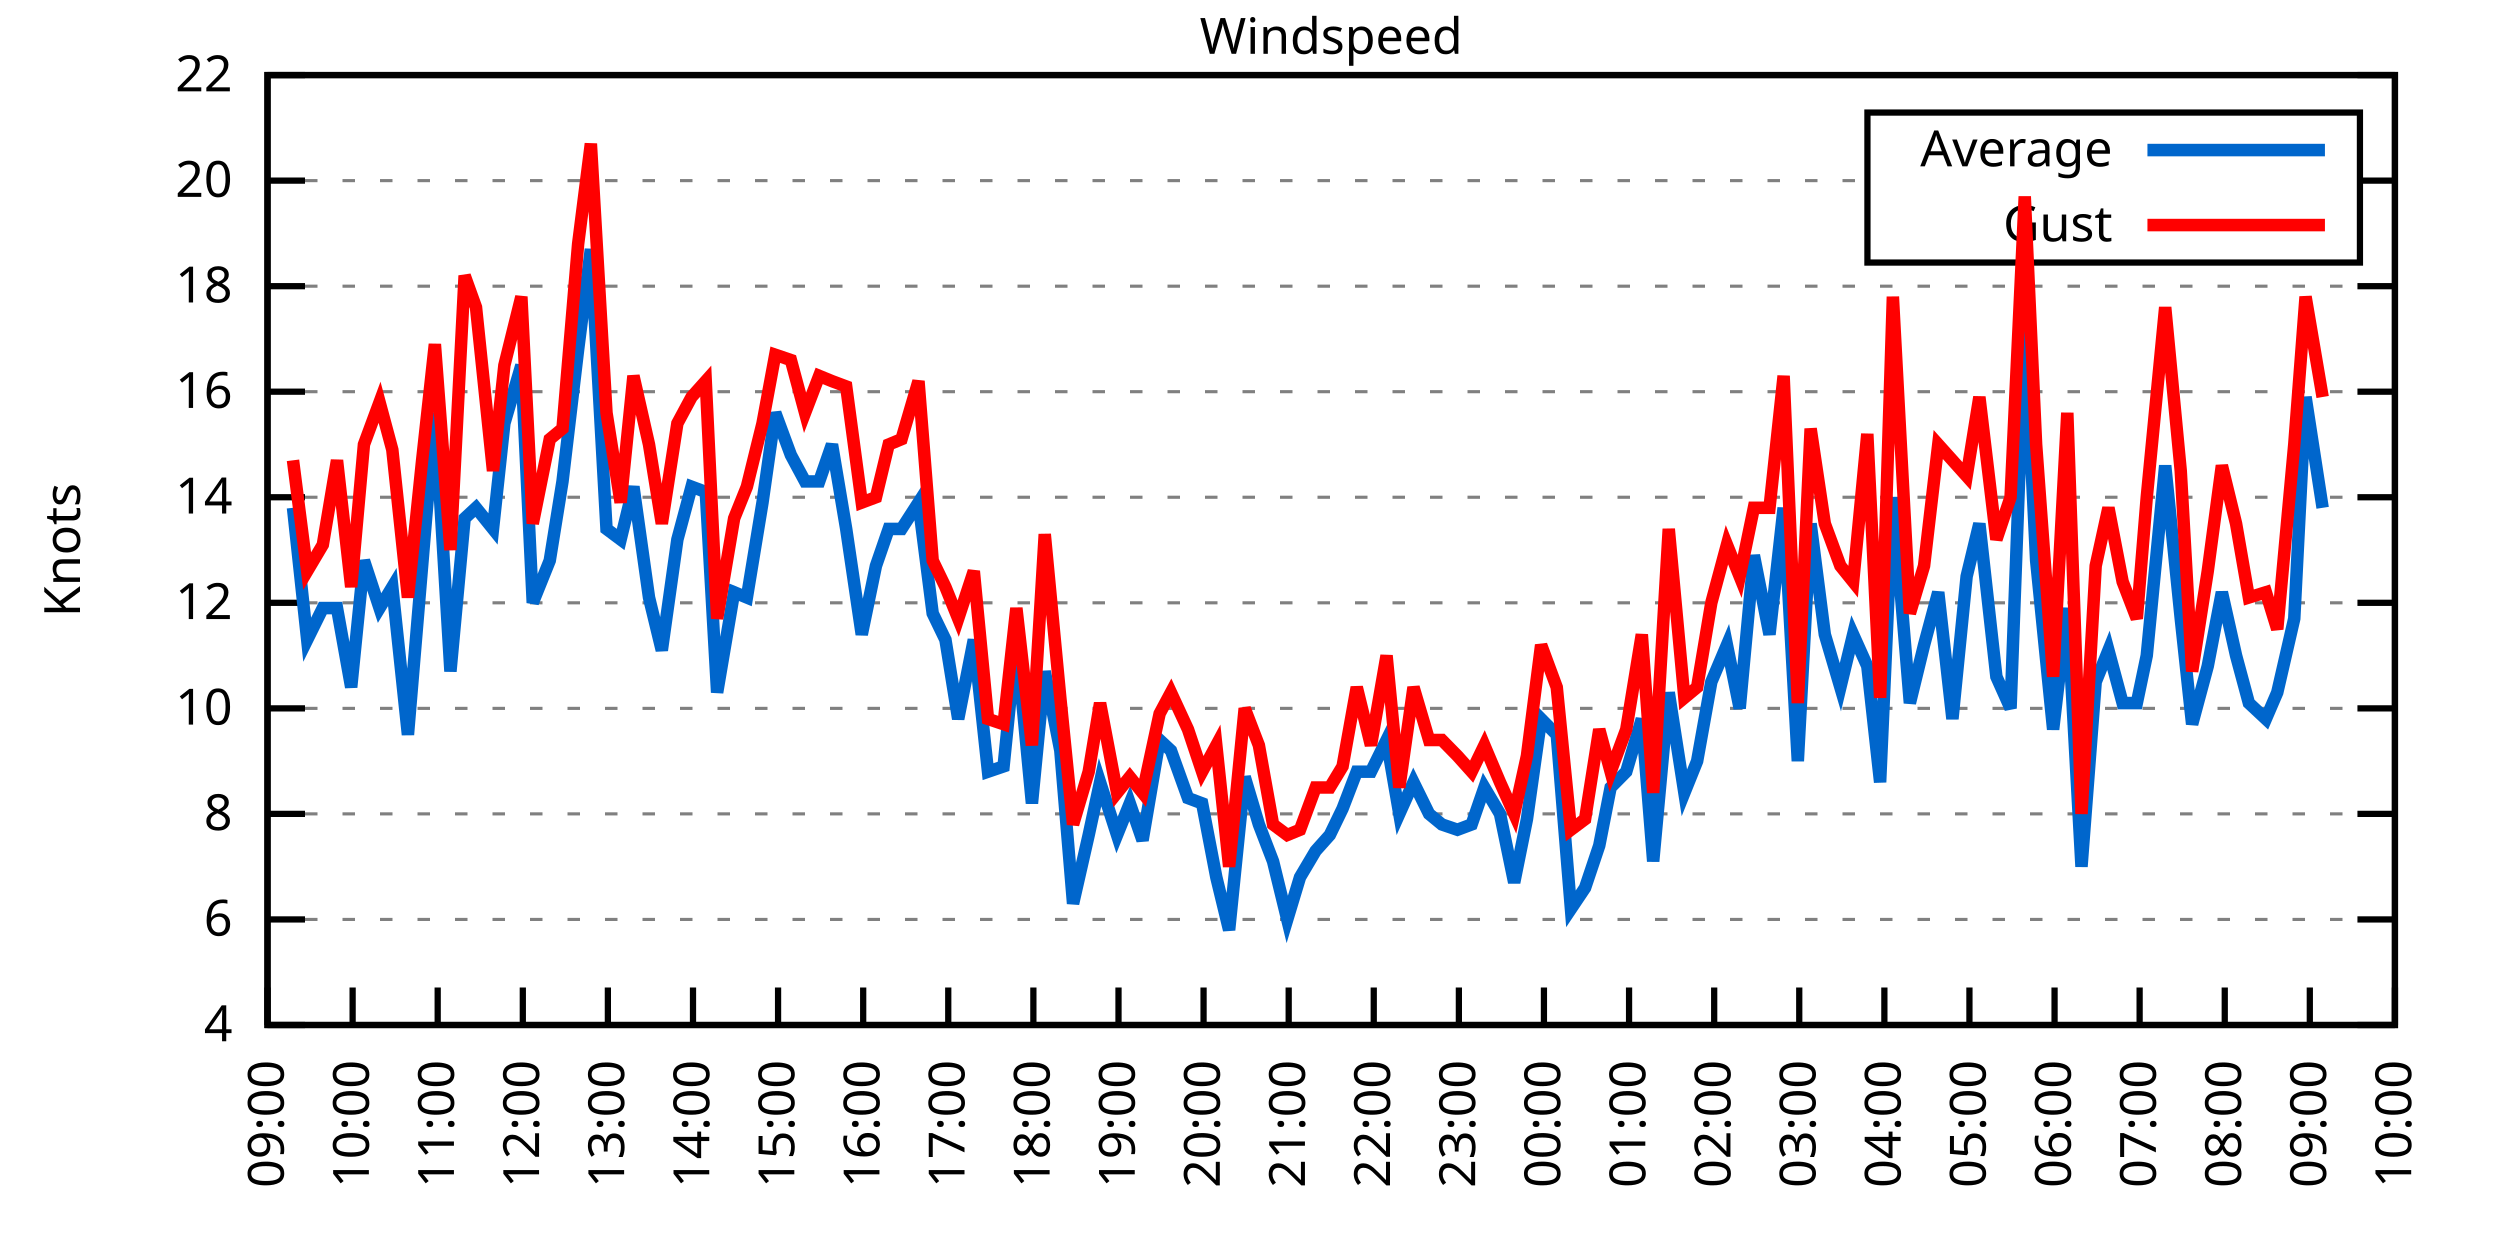
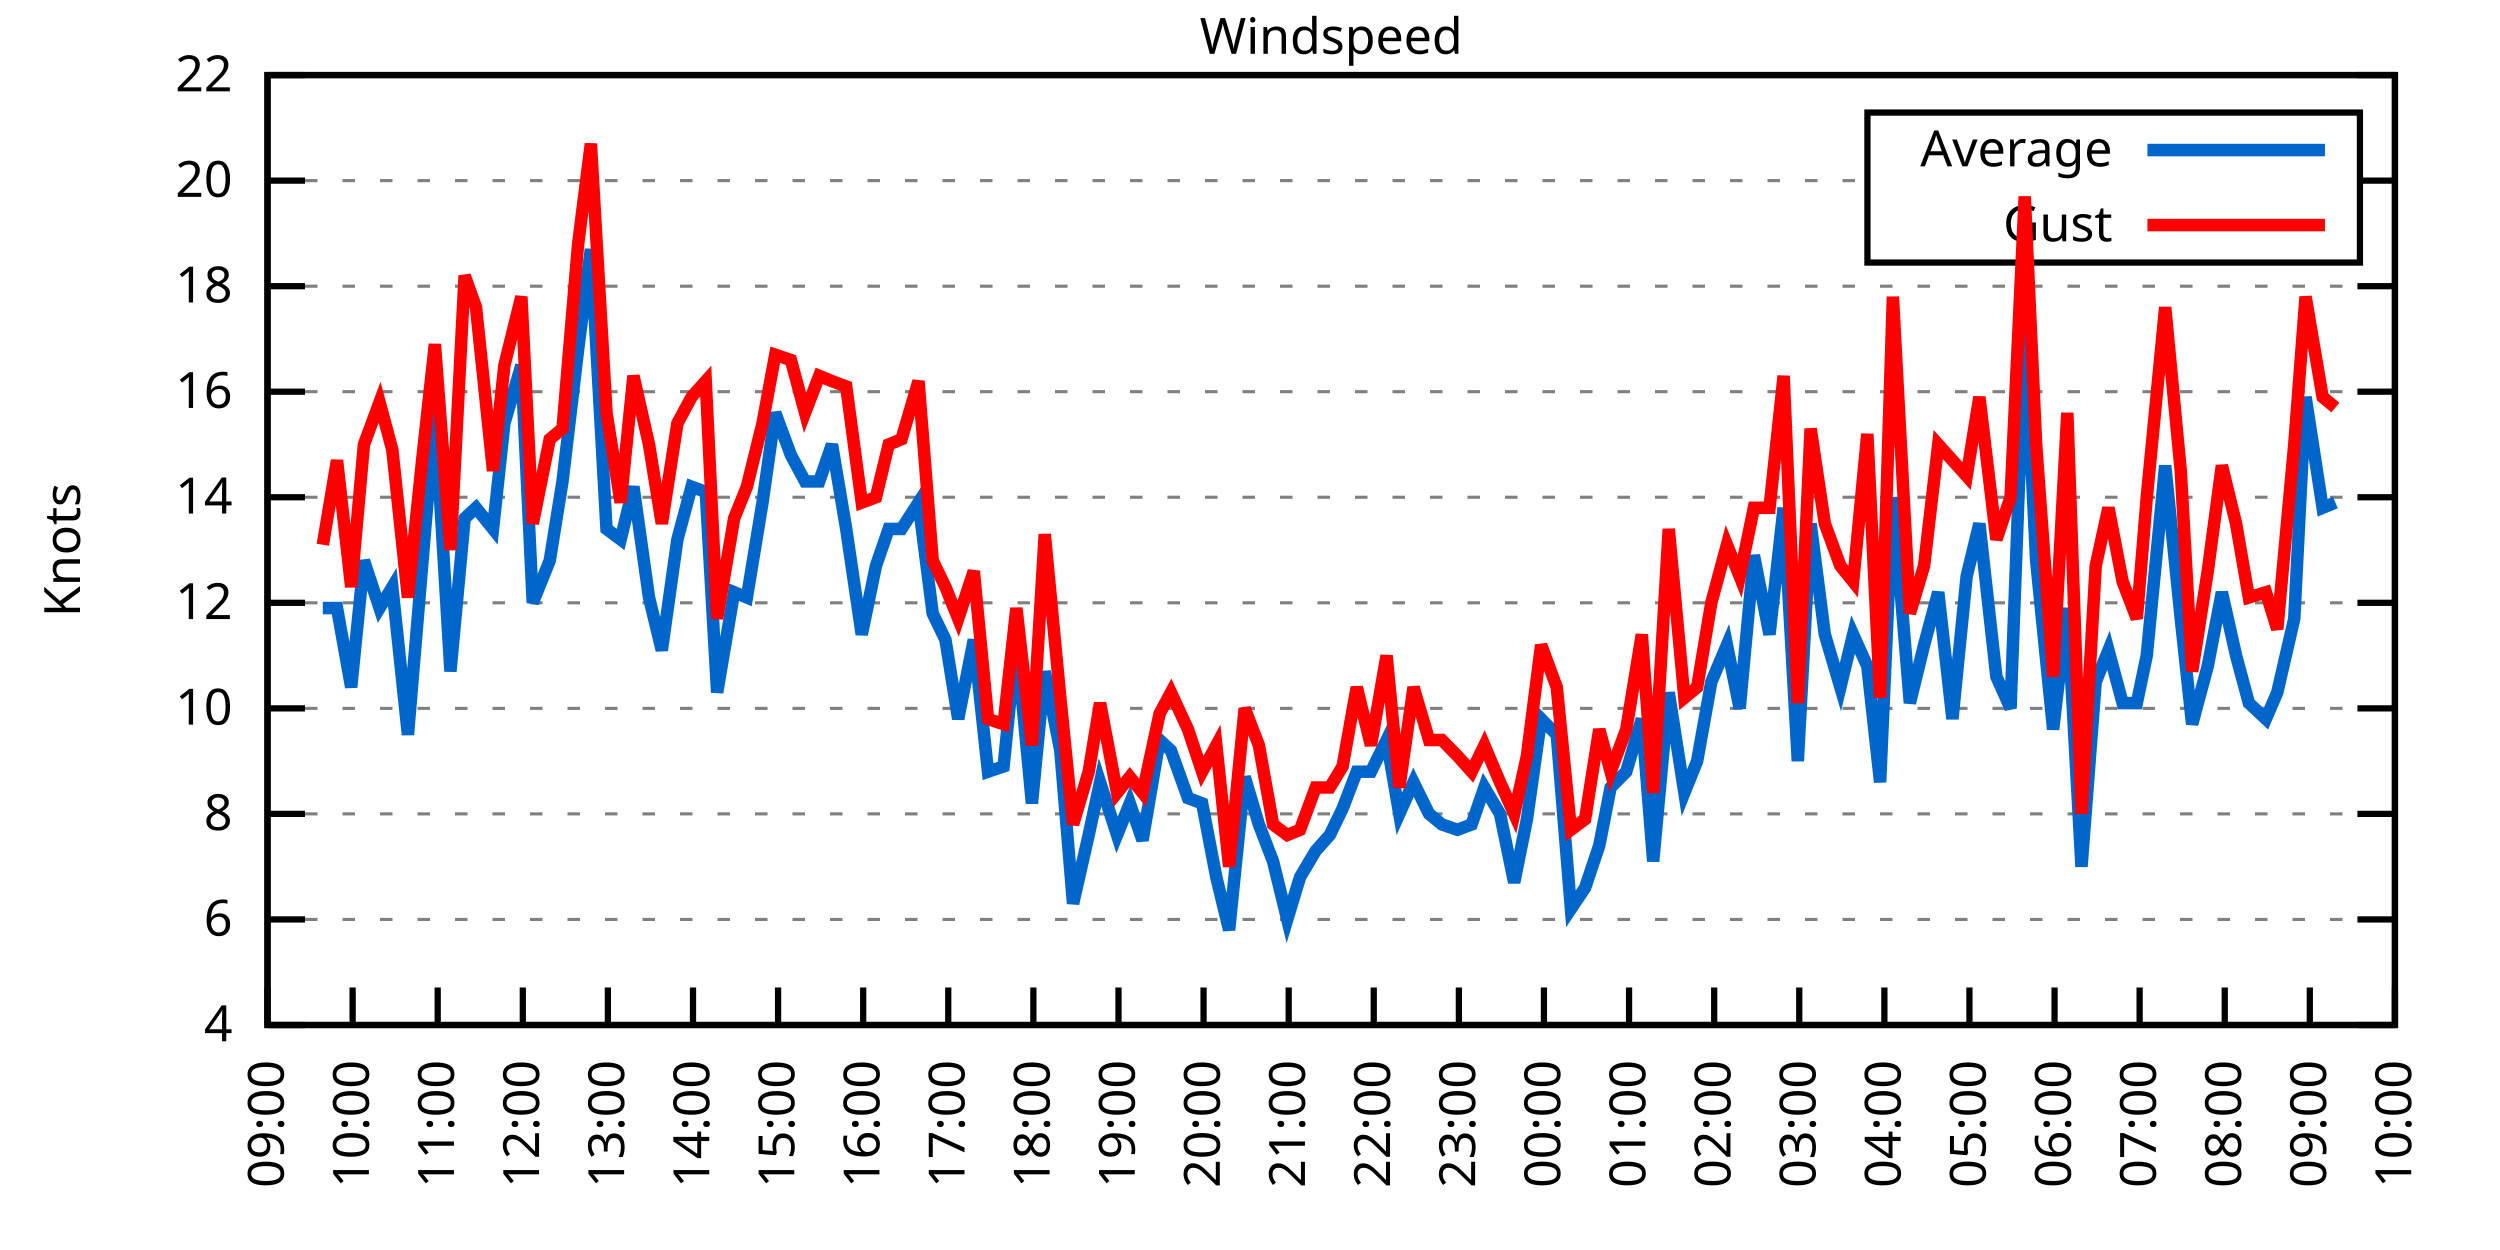
<svg xmlns="http://www.w3.org/2000/svg" xmlns:xlink="http://www.w3.org/1999/xlink" width="400" height="200" viewBox="0 0 400 200">
  <g id="gnuplot_canvas">
    <rect x="0" y="0" width="400" height="200" fill="none" />
    <defs>
      <circle id="gpDot" r="0.5" stroke-width="0.5" stroke="currentColor" />
      <path id="gpPt0" stroke-width="0.333" stroke="currentColor" d="M-1,0 h2 M0,-1 v2" />
      <path id="gpPt1" stroke-width="0.333" stroke="currentColor" d="M-1,-1 L1,1 M1,-1 L-1,1" />
      <path id="gpPt2" stroke-width="0.333" stroke="currentColor" d="M-1,0 L1,0 M0,-1 L0,1 M-1,-1 L1,1 M-1,1 L1,-1" />
      <rect id="gpPt3" stroke-width="0.333" stroke="currentColor" x="-1" y="-1" width="2" height="2" />
      <rect id="gpPt4" stroke-width="0.333" stroke="currentColor" fill="currentColor" x="-1" y="-1" width="2" height="2" />
      <circle id="gpPt5" stroke-width="0.333" stroke="currentColor" cx="0" cy="0" r="1" />
      <use xlink:href="#gpPt5" id="gpPt6" fill="currentColor" stroke="none" />
      <path id="gpPt7" stroke-width="0.333" stroke="currentColor" d="M0,-1.33 L-1.33,0.67 L1.33,0.67 z" />
      <use xlink:href="#gpPt7" id="gpPt8" fill="currentColor" stroke="none" />
      <use xlink:href="#gpPt7" id="gpPt9" stroke="currentColor" transform="rotate(180)" />
      <use xlink:href="#gpPt9" id="gpPt10" fill="currentColor" stroke="none" />
      <use xlink:href="#gpPt3" id="gpPt11" stroke="currentColor" transform="rotate(45)" />
      <use xlink:href="#gpPt11" id="gpPt12" fill="currentColor" stroke="none" />
      <path id="gpPt13" stroke-width="0.333" stroke="currentColor" d="M0,1.330 L1.265,0.411 L0.782,-1.067 L-0.782,-1.076 L-1.265,0.411 z" />
      <use xlink:href="#gpPt13" id="gpPt14" fill="currentColor" stroke="none" />
      <filter id="textbox" filterUnits="objectBoundingBox" x="0" y="0" height="1" width="1">
        <feFlood flood-color="white" flood-opacity="1" result="bgnd" />
        <feComposite in="SourceGraphic" in2="bgnd" operator="atop" />
      </filter>
      <filter id="greybox" filterUnits="objectBoundingBox" x="0" y="0" height="1" width="1">
        <feFlood flood-color="lightgrey" flood-opacity="1" result="grey" />
        <feComposite in="SourceGraphic" in2="grey" operator="atop" />
      </filter>
    </defs>
    <g fill="none" color="white" stroke="currentColor" stroke-width="1.00" stroke-linecap="butt" stroke-linejoin="miter">
</g>
    <g fill="none" color="black" stroke="currentColor" stroke-width="1.00" stroke-linecap="butt" stroke-linejoin="miter">
      <g stroke="none" shape-rendering="crispEdges">
        <polygon fill="rgb(255, 255, 255)" points="42.80,164.00 383.18,164.00 383.18,12.02 42.80,12.02 " />
      </g>
    </g>
    <g fill="none" color="black" stroke="currentColor" stroke-width="1.00" stroke-linecap="butt" stroke-linejoin="miter">
</g>
    <g fill="none" color="black" stroke="black" stroke-width="0.50" stroke-linecap="butt" stroke-linejoin="miter">
</g>
    <g fill="none" color="gray" stroke="currentColor" stroke-width="0.50" stroke-linecap="butt" stroke-linejoin="miter">
      <path stroke="gray" stroke-dasharray="2,4" class="gridline" d="M42.80,164.00 L383.19,164.00  " />
    </g>
    <g fill="none" color="gray" stroke="gray" stroke-width="1.00" stroke-linecap="butt" stroke-linejoin="miter">
</g>
    <g fill="none" color="black" stroke="currentColor" stroke-width="1.00" stroke-linecap="butt" stroke-linejoin="miter">
      <path stroke="black" d="M42.80,164.00 L48.80,164.00 M383.19,164.00 L377.19,164.00  " />
      <g transform="translate(37.20,166.60)" stroke="none" fill="black" font-family="Sans" font-size="8.00" text-anchor="end">
        <text>
          <tspan font-family="Sans"> 4</tspan>
        </text>
      </g>
    </g>
    <g fill="none" color="black" stroke="currentColor" stroke-width="1.00" stroke-linecap="butt" stroke-linejoin="miter">
</g>
    <g fill="none" color="black" stroke="black" stroke-width="0.50" stroke-linecap="butt" stroke-linejoin="miter">
</g>
    <g fill="none" color="gray" stroke="currentColor" stroke-width="0.50" stroke-linecap="butt" stroke-linejoin="miter">
      <path stroke="gray" stroke-dasharray="2,4" class="gridline" d="M42.80,147.11 L383.19,147.11  " />
    </g>
    <g fill="none" color="gray" stroke="gray" stroke-width="1.00" stroke-linecap="butt" stroke-linejoin="miter">
</g>
    <g fill="none" color="black" stroke="currentColor" stroke-width="1.00" stroke-linecap="butt" stroke-linejoin="miter">
      <path stroke="black" d="M42.80,147.11 L48.80,147.11 M383.19,147.11 L377.19,147.11  " />
      <g transform="translate(37.20,149.71)" stroke="none" fill="black" font-family="Sans" font-size="8.00" text-anchor="end">
        <text>
          <tspan font-family="Sans"> 6</tspan>
        </text>
      </g>
    </g>
    <g fill="none" color="black" stroke="currentColor" stroke-width="1.00" stroke-linecap="butt" stroke-linejoin="miter">
</g>
    <g fill="none" color="black" stroke="black" stroke-width="0.50" stroke-linecap="butt" stroke-linejoin="miter">
</g>
    <g fill="none" color="gray" stroke="currentColor" stroke-width="0.50" stroke-linecap="butt" stroke-linejoin="miter">
      <path stroke="gray" stroke-dasharray="2,4" class="gridline" d="M42.80,130.22 L383.19,130.22  " />
    </g>
    <g fill="none" color="gray" stroke="gray" stroke-width="1.00" stroke-linecap="butt" stroke-linejoin="miter">
</g>
    <g fill="none" color="black" stroke="currentColor" stroke-width="1.00" stroke-linecap="butt" stroke-linejoin="miter">
      <path stroke="black" d="M42.80,130.22 L48.80,130.22 M383.19,130.22 L377.19,130.22  " />
      <g transform="translate(37.20,132.82)" stroke="none" fill="black" font-family="Sans" font-size="8.00" text-anchor="end">
        <text>
          <tspan font-family="Sans"> 8</tspan>
        </text>
      </g>
    </g>
    <g fill="none" color="black" stroke="currentColor" stroke-width="1.00" stroke-linecap="butt" stroke-linejoin="miter">
</g>
    <g fill="none" color="black" stroke="black" stroke-width="0.50" stroke-linecap="butt" stroke-linejoin="miter">
</g>
    <g fill="none" color="gray" stroke="currentColor" stroke-width="0.50" stroke-linecap="butt" stroke-linejoin="miter">
      <path stroke="gray" stroke-dasharray="2,4" class="gridline" d="M42.80,113.34 L383.19,113.34  " />
    </g>
    <g fill="none" color="gray" stroke="gray" stroke-width="1.00" stroke-linecap="butt" stroke-linejoin="miter">
</g>
    <g fill="none" color="black" stroke="currentColor" stroke-width="1.00" stroke-linecap="butt" stroke-linejoin="miter">
      <path stroke="black" d="M42.80,113.34 L48.80,113.34 M383.19,113.34 L377.19,113.34  " />
      <g transform="translate(37.20,115.94)" stroke="none" fill="black" font-family="Sans" font-size="8.00" text-anchor="end">
        <text>
          <tspan font-family="Sans"> 10</tspan>
        </text>
      </g>
    </g>
    <g fill="none" color="black" stroke="currentColor" stroke-width="1.00" stroke-linecap="butt" stroke-linejoin="miter">
</g>
    <g fill="none" color="black" stroke="black" stroke-width="0.50" stroke-linecap="butt" stroke-linejoin="miter">
</g>
    <g fill="none" color="gray" stroke="currentColor" stroke-width="0.50" stroke-linecap="butt" stroke-linejoin="miter">
      <path stroke="gray" stroke-dasharray="2,4" class="gridline" d="M42.80,96.45 L383.19,96.45  " />
    </g>
    <g fill="none" color="gray" stroke="gray" stroke-width="1.00" stroke-linecap="butt" stroke-linejoin="miter">
</g>
    <g fill="none" color="black" stroke="currentColor" stroke-width="1.00" stroke-linecap="butt" stroke-linejoin="miter">
      <path stroke="black" d="M42.80,96.45 L48.80,96.45 M383.19,96.45 L377.19,96.45  " />
      <g transform="translate(37.20,99.05)" stroke="none" fill="black" font-family="Sans" font-size="8.00" text-anchor="end">
        <text>
          <tspan font-family="Sans"> 12</tspan>
        </text>
      </g>
    </g>
    <g fill="none" color="black" stroke="currentColor" stroke-width="1.00" stroke-linecap="butt" stroke-linejoin="miter">
</g>
    <g fill="none" color="black" stroke="black" stroke-width="0.50" stroke-linecap="butt" stroke-linejoin="miter">
</g>
    <g fill="none" color="gray" stroke="currentColor" stroke-width="0.50" stroke-linecap="butt" stroke-linejoin="miter">
      <path stroke="gray" stroke-dasharray="2,4" class="gridline" d="M42.80,79.56 L383.19,79.56  " />
    </g>
    <g fill="none" color="gray" stroke="gray" stroke-width="1.00" stroke-linecap="butt" stroke-linejoin="miter">
</g>
    <g fill="none" color="black" stroke="currentColor" stroke-width="1.00" stroke-linecap="butt" stroke-linejoin="miter">
      <path stroke="black" d="M42.80,79.56 L48.80,79.56 M383.19,79.56 L377.19,79.56  " />
      <g transform="translate(37.20,82.16)" stroke="none" fill="black" font-family="Sans" font-size="8.00" text-anchor="end">
        <text>
          <tspan font-family="Sans"> 14</tspan>
        </text>
      </g>
    </g>
    <g fill="none" color="black" stroke="currentColor" stroke-width="1.00" stroke-linecap="butt" stroke-linejoin="miter">
</g>
    <g fill="none" color="black" stroke="black" stroke-width="0.50" stroke-linecap="butt" stroke-linejoin="miter">
</g>
    <g fill="none" color="gray" stroke="currentColor" stroke-width="0.50" stroke-linecap="butt" stroke-linejoin="miter">
      <path stroke="gray" stroke-dasharray="2,4" class="gridline" d="M42.80,62.67 L383.19,62.67  " />
    </g>
    <g fill="none" color="gray" stroke="gray" stroke-width="1.00" stroke-linecap="butt" stroke-linejoin="miter">
</g>
    <g fill="none" color="black" stroke="currentColor" stroke-width="1.00" stroke-linecap="butt" stroke-linejoin="miter">
      <path stroke="black" d="M42.80,62.67 L48.80,62.67 M383.19,62.67 L377.19,62.67  " />
      <g transform="translate(37.20,65.27)" stroke="none" fill="black" font-family="Sans" font-size="8.00" text-anchor="end">
        <text>
          <tspan font-family="Sans"> 16</tspan>
        </text>
      </g>
    </g>
    <g fill="none" color="black" stroke="currentColor" stroke-width="1.00" stroke-linecap="butt" stroke-linejoin="miter">
</g>
    <g fill="none" color="black" stroke="black" stroke-width="0.50" stroke-linecap="butt" stroke-linejoin="miter">
</g>
    <g fill="none" color="gray" stroke="currentColor" stroke-width="0.50" stroke-linecap="butt" stroke-linejoin="miter">
      <path stroke="gray" stroke-dasharray="2,4" class="gridline" d="M42.80,45.79 L383.19,45.79  " />
    </g>
    <g fill="none" color="gray" stroke="gray" stroke-width="1.00" stroke-linecap="butt" stroke-linejoin="miter">
</g>
    <g fill="none" color="black" stroke="currentColor" stroke-width="1.00" stroke-linecap="butt" stroke-linejoin="miter">
      <path stroke="black" d="M42.80,45.79 L48.80,45.79 M383.19,45.79 L377.19,45.79  " />
      <g transform="translate(37.20,48.39)" stroke="none" fill="black" font-family="Sans" font-size="8.00" text-anchor="end">
        <text>
          <tspan font-family="Sans"> 18</tspan>
        </text>
      </g>
    </g>
    <g fill="none" color="black" stroke="currentColor" stroke-width="1.00" stroke-linecap="butt" stroke-linejoin="miter">
</g>
    <g fill="none" color="black" stroke="black" stroke-width="0.50" stroke-linecap="butt" stroke-linejoin="miter">
</g>
    <g fill="none" color="gray" stroke="currentColor" stroke-width="0.50" stroke-linecap="butt" stroke-linejoin="miter">
      <path stroke="gray" stroke-dasharray="2,4" class="gridline" d="M42.80,28.90 L298.79,28.90 M377.59,28.90 L383.19,28.90  " />
    </g>
    <g fill="none" color="gray" stroke="gray" stroke-width="1.00" stroke-linecap="butt" stroke-linejoin="miter">
</g>
    <g fill="none" color="black" stroke="currentColor" stroke-width="1.00" stroke-linecap="butt" stroke-linejoin="miter">
      <path stroke="black" d="M42.80,28.90 L48.80,28.90 M383.19,28.90 L377.19,28.90  " />
      <g transform="translate(37.20,31.50)" stroke="none" fill="black" font-family="Sans" font-size="8.00" text-anchor="end">
        <text>
          <tspan font-family="Sans"> 20</tspan>
        </text>
      </g>
    </g>
    <g fill="none" color="black" stroke="currentColor" stroke-width="1.00" stroke-linecap="butt" stroke-linejoin="miter">
</g>
    <g fill="none" color="black" stroke="black" stroke-width="0.50" stroke-linecap="butt" stroke-linejoin="miter">
</g>
    <g fill="none" color="gray" stroke="currentColor" stroke-width="0.50" stroke-linecap="butt" stroke-linejoin="miter">
      <path stroke="gray" stroke-dasharray="2,4" class="gridline" d="M42.80,12.01 L383.19,12.01  " />
    </g>
    <g fill="none" color="gray" stroke="gray" stroke-width="1.00" stroke-linecap="butt" stroke-linejoin="miter">
</g>
    <g fill="none" color="black" stroke="currentColor" stroke-width="1.00" stroke-linecap="butt" stroke-linejoin="miter">
      <path stroke="black" d="M42.80,12.01 L48.80,12.01 M383.19,12.01 L377.19,12.01  " />
      <g transform="translate(37.20,14.61)" stroke="none" fill="black" font-family="Sans" font-size="8.00" text-anchor="end">
        <text>
          <tspan font-family="Sans"> 22</tspan>
        </text>
      </g>
    </g>
    <g fill="none" color="black" stroke="currentColor" stroke-width="1.00" stroke-linecap="butt" stroke-linejoin="miter">
      <path stroke="black" d="M42.80,164.00 L42.80,158.00  " />
      <g transform="translate(45.40,169.60) rotate(270.00)" stroke="none" fill="black" font-family="Sans" font-size="8.00" text-anchor="end">
        <text>
          <tspan font-family="Sans">09:00</tspan>
        </text>
      </g>
    </g>
    <g fill="none" color="black" stroke="currentColor" stroke-width="1.00" stroke-linecap="butt" stroke-linejoin="miter">
      <path stroke="black" d="M56.42,164.00 L56.42,158.00  " />
      <g transform="translate(59.02,169.60) rotate(270.00)" stroke="none" fill="black" font-family="Sans" font-size="8.00" text-anchor="end">
        <text>
          <tspan font-family="Sans">10:00</tspan>
        </text>
      </g>
    </g>
    <g fill="none" color="black" stroke="currentColor" stroke-width="1.00" stroke-linecap="butt" stroke-linejoin="miter">
      <path stroke="black" d="M70.03,164.00 L70.03,158.00  " />
      <g transform="translate(72.63,169.60) rotate(270.00)" stroke="none" fill="black" font-family="Sans" font-size="8.00" text-anchor="end">
        <text>
          <tspan font-family="Sans">11:00</tspan>
        </text>
      </g>
    </g>
    <g fill="none" color="black" stroke="currentColor" stroke-width="1.00" stroke-linecap="butt" stroke-linejoin="miter">
      <path stroke="black" d="M83.65,164.00 L83.65,158.00  " />
      <g transform="translate(86.25,169.60) rotate(270.00)" stroke="none" fill="black" font-family="Sans" font-size="8.00" text-anchor="end">
        <text>
          <tspan font-family="Sans">12:00</tspan>
        </text>
      </g>
    </g>
    <g fill="none" color="black" stroke="currentColor" stroke-width="1.00" stroke-linecap="butt" stroke-linejoin="miter">
      <path stroke="black" d="M97.26,164.00 L97.26,158.00  " />
      <g transform="translate(99.86,169.60) rotate(270.00)" stroke="none" fill="black" font-family="Sans" font-size="8.00" text-anchor="end">
        <text>
          <tspan font-family="Sans">13:00</tspan>
        </text>
      </g>
    </g>
    <g fill="none" color="black" stroke="currentColor" stroke-width="1.00" stroke-linecap="butt" stroke-linejoin="miter">
      <path stroke="black" d="M110.88,164.00 L110.88,158.00  " />
      <g transform="translate(113.48,169.60) rotate(270.00)" stroke="none" fill="black" font-family="Sans" font-size="8.00" text-anchor="end">
        <text>
          <tspan font-family="Sans">14:00</tspan>
        </text>
      </g>
    </g>
    <g fill="none" color="black" stroke="currentColor" stroke-width="1.00" stroke-linecap="butt" stroke-linejoin="miter">
      <path stroke="black" d="M124.49,164.00 L124.49,158.00  " />
      <g transform="translate(127.09,169.60) rotate(270.00)" stroke="none" fill="black" font-family="Sans" font-size="8.00" text-anchor="end">
        <text>
          <tspan font-family="Sans">15:00</tspan>
        </text>
      </g>
    </g>
    <g fill="none" color="black" stroke="currentColor" stroke-width="1.00" stroke-linecap="butt" stroke-linejoin="miter">
      <path stroke="black" d="M138.11,164.00 L138.11,158.00  " />
      <g transform="translate(140.71,169.60) rotate(270.00)" stroke="none" fill="black" font-family="Sans" font-size="8.00" text-anchor="end">
        <text>
          <tspan font-family="Sans">16:00</tspan>
        </text>
      </g>
    </g>
    <g fill="none" color="black" stroke="currentColor" stroke-width="1.00" stroke-linecap="butt" stroke-linejoin="miter">
      <path stroke="black" d="M151.72,164.00 L151.72,158.00  " />
      <g transform="translate(154.32,169.60) rotate(270.00)" stroke="none" fill="black" font-family="Sans" font-size="8.00" text-anchor="end">
        <text>
          <tspan font-family="Sans">17:00</tspan>
        </text>
      </g>
    </g>
    <g fill="none" color="black" stroke="currentColor" stroke-width="1.00" stroke-linecap="butt" stroke-linejoin="miter">
      <path stroke="black" d="M165.34,164.00 L165.34,158.00  " />
      <g transform="translate(167.94,169.60) rotate(270.00)" stroke="none" fill="black" font-family="Sans" font-size="8.00" text-anchor="end">
        <text>
          <tspan font-family="Sans">18:00</tspan>
        </text>
      </g>
    </g>
    <g fill="none" color="black" stroke="currentColor" stroke-width="1.00" stroke-linecap="butt" stroke-linejoin="miter">
      <path stroke="black" d="M178.96,164.00 L178.96,158.00  " />
      <g transform="translate(181.56,169.60) rotate(270.00)" stroke="none" fill="black" font-family="Sans" font-size="8.00" text-anchor="end">
        <text>
          <tspan font-family="Sans">19:00</tspan>
        </text>
      </g>
    </g>
    <g fill="none" color="black" stroke="currentColor" stroke-width="1.00" stroke-linecap="butt" stroke-linejoin="miter">
      <path stroke="black" d="M192.57,164.00 L192.57,158.00  " />
      <g transform="translate(195.17,169.60) rotate(270.00)" stroke="none" fill="black" font-family="Sans" font-size="8.00" text-anchor="end">
        <text>
          <tspan font-family="Sans">20:00</tspan>
        </text>
      </g>
    </g>
    <g fill="none" color="black" stroke="currentColor" stroke-width="1.00" stroke-linecap="butt" stroke-linejoin="miter">
      <path stroke="black" d="M206.19,164.00 L206.19,158.00  " />
      <g transform="translate(208.79,169.60) rotate(270.00)" stroke="none" fill="black" font-family="Sans" font-size="8.00" text-anchor="end">
        <text>
          <tspan font-family="Sans">21:00</tspan>
        </text>
      </g>
    </g>
    <g fill="none" color="black" stroke="currentColor" stroke-width="1.00" stroke-linecap="butt" stroke-linejoin="miter">
      <path stroke="black" d="M219.80,164.00 L219.80,158.00  " />
      <g transform="translate(222.40,169.60) rotate(270.00)" stroke="none" fill="black" font-family="Sans" font-size="8.00" text-anchor="end">
        <text>
          <tspan font-family="Sans">22:00</tspan>
        </text>
      </g>
    </g>
    <g fill="none" color="black" stroke="currentColor" stroke-width="1.00" stroke-linecap="butt" stroke-linejoin="miter">
      <path stroke="black" d="M233.42,164.00 L233.42,158.00  " />
      <g transform="translate(236.02,169.60) rotate(270.00)" stroke="none" fill="black" font-family="Sans" font-size="8.00" text-anchor="end">
        <text>
          <tspan font-family="Sans">23:00</tspan>
        </text>
      </g>
    </g>
    <g fill="none" color="black" stroke="currentColor" stroke-width="1.00" stroke-linecap="butt" stroke-linejoin="miter">
      <path stroke="black" d="M247.03,164.00 L247.03,158.00  " />
      <g transform="translate(249.63,169.60) rotate(270.00)" stroke="none" fill="black" font-family="Sans" font-size="8.00" text-anchor="end">
        <text>
          <tspan font-family="Sans">00:00</tspan>
        </text>
      </g>
    </g>
    <g fill="none" color="black" stroke="currentColor" stroke-width="1.00" stroke-linecap="butt" stroke-linejoin="miter">
      <path stroke="black" d="M260.65,164.00 L260.65,158.00  " />
      <g transform="translate(263.25,169.60) rotate(270.00)" stroke="none" fill="black" font-family="Sans" font-size="8.00" text-anchor="end">
        <text>
          <tspan font-family="Sans">01:00</tspan>
        </text>
      </g>
    </g>
    <g fill="none" color="black" stroke="currentColor" stroke-width="1.00" stroke-linecap="butt" stroke-linejoin="miter">
      <path stroke="black" d="M274.27,164.00 L274.27,158.00  " />
      <g transform="translate(276.87,169.60) rotate(270.00)" stroke="none" fill="black" font-family="Sans" font-size="8.00" text-anchor="end">
        <text>
          <tspan font-family="Sans">02:00</tspan>
        </text>
      </g>
    </g>
    <g fill="none" color="black" stroke="currentColor" stroke-width="1.00" stroke-linecap="butt" stroke-linejoin="miter">
      <path stroke="black" d="M287.88,164.00 L287.88,158.00  " />
      <g transform="translate(290.48,169.60) rotate(270.00)" stroke="none" fill="black" font-family="Sans" font-size="8.00" text-anchor="end">
        <text>
          <tspan font-family="Sans">03:00</tspan>
        </text>
      </g>
    </g>
    <g fill="none" color="black" stroke="currentColor" stroke-width="1.00" stroke-linecap="butt" stroke-linejoin="miter">
      <path stroke="black" d="M301.50,164.00 L301.50,158.00  " />
      <g transform="translate(304.10,169.60) rotate(270.00)" stroke="none" fill="black" font-family="Sans" font-size="8.00" text-anchor="end">
        <text>
          <tspan font-family="Sans">04:00</tspan>
        </text>
      </g>
    </g>
    <g fill="none" color="black" stroke="currentColor" stroke-width="1.00" stroke-linecap="butt" stroke-linejoin="miter">
      <path stroke="black" d="M315.11,164.00 L315.11,158.00  " />
      <g transform="translate(317.71,169.60) rotate(270.00)" stroke="none" fill="black" font-family="Sans" font-size="8.00" text-anchor="end">
        <text>
          <tspan font-family="Sans">05:00</tspan>
        </text>
      </g>
    </g>
    <g fill="none" color="black" stroke="currentColor" stroke-width="1.00" stroke-linecap="butt" stroke-linejoin="miter">
      <path stroke="black" d="M328.73,164.00 L328.73,158.00  " />
      <g transform="translate(331.33,169.60) rotate(270.00)" stroke="none" fill="black" font-family="Sans" font-size="8.00" text-anchor="end">
        <text>
          <tspan font-family="Sans">06:00</tspan>
        </text>
      </g>
    </g>
    <g fill="none" color="black" stroke="currentColor" stroke-width="1.00" stroke-linecap="butt" stroke-linejoin="miter">
      <path stroke="black" d="M342.34,164.00 L342.34,158.00  " />
      <g transform="translate(344.94,169.60) rotate(270.00)" stroke="none" fill="black" font-family="Sans" font-size="8.00" text-anchor="end">
        <text>
          <tspan font-family="Sans">07:00</tspan>
        </text>
      </g>
    </g>
    <g fill="none" color="black" stroke="currentColor" stroke-width="1.00" stroke-linecap="butt" stroke-linejoin="miter">
      <path stroke="black" d="M355.96,164.00 L355.96,158.00  " />
      <g transform="translate(358.56,169.60) rotate(270.00)" stroke="none" fill="black" font-family="Sans" font-size="8.00" text-anchor="end">
        <text>
          <tspan font-family="Sans">08:00</tspan>
        </text>
      </g>
    </g>
    <g fill="none" color="black" stroke="currentColor" stroke-width="1.00" stroke-linecap="butt" stroke-linejoin="miter">
      <path stroke="black" d="M369.57,164.00 L369.57,158.00  " />
      <g transform="translate(372.17,169.60) rotate(270.00)" stroke="none" fill="black" font-family="Sans" font-size="8.00" text-anchor="end">
        <text>
          <tspan font-family="Sans">09:00</tspan>
        </text>
      </g>
    </g>
    <g fill="none" color="black" stroke="currentColor" stroke-width="1.00" stroke-linecap="butt" stroke-linejoin="miter">
      <path stroke="black" d="M383.19,164.00 L383.19,158.00  " />
      <g transform="translate(385.79,169.60) rotate(270.00)" stroke="none" fill="black" font-family="Sans" font-size="8.00" text-anchor="end">
        <text>
          <tspan font-family="Sans">10:00</tspan>
        </text>
      </g>
    </g>
    <g fill="none" color="black" stroke="currentColor" stroke-width="1.00" stroke-linecap="butt" stroke-linejoin="miter">
</g>
    <g fill="none" color="black" stroke="currentColor" stroke-width="1.00" stroke-linecap="butt" stroke-linejoin="miter">
      <path stroke="black" d="M42.80,12.01 L42.80,164.00 L383.19,164.00 L383.19,12.01 L42.80,12.01 Z  " />
    </g>
    <g fill="none" color="black" stroke="currentColor" stroke-width="1.00" stroke-linecap="butt" stroke-linejoin="miter">
</g>
    <g fill="none" color="black" stroke="currentColor" stroke-width="1.00" stroke-linecap="butt" stroke-linejoin="miter">
      <path stroke="black" d="M298.79,42.01 L298.79,18.01 L377.59,18.01 L377.59,42.01 L298.79,42.01 Z  " />
    </g>
    <g id="Windspeed_plot_1">
      <g fill="none" color="white" stroke="black" stroke-width="2.00" stroke-linecap="butt" stroke-linejoin="miter">
</g>
      <g fill="none" color="black" stroke="currentColor" stroke-width="2.00" stroke-linecap="butt" stroke-linejoin="miter">
        <g transform="translate(337.99,26.61)" stroke="none" fill="black" font-family="Sans" font-size="8.00" text-anchor="end">
          <text>
            <tspan font-family="Sans">Average</tspan>
          </text>
        </g>
      </g>
      <g fill="none" color="black" stroke="currentColor" stroke-width="2.00" stroke-linecap="butt" stroke-linejoin="miter">
-         <path stroke="rgb(  0, 102, 204)" d="M343.59,24.01 L371.99,24.01 M46.88,81.25 L49.15,102.36 L51.65,97.29 L53.92,97.29 L56.19,109.96 L58.23,89.69   L60.73,97.29 L62.77,93.92 L65.27,117.56 L67.54,90.54 L69.58,66.05 L72.07,107.43 L74.34,82.94 L76.16,81.25   L78.88,84.63 L80.70,67.74 L83.42,58.45 L85.24,96.45 L87.96,89.69 L90.00,77.03 L92.50,55.92 L94.54,39.87   L97.04,84.63 L99.30,86.32 L101.35,77.87 L103.84,95.60 L105.89,104.05 L108.38,86.32 L110.65,77.87 L112.92,78.72   L114.74,110.80 L117.46,94.76 L119.50,95.60 L122.00,80.41 L124.04,66.05 L126.54,72.81 L128.81,77.03 L131.07,77.03   L133.12,71.12 L135.39,84.63 L137.88,101.52 L140.15,90.54 L142.19,84.63 L144.24,84.63 L146.96,80.41 L149.23,98.14   L151.27,102.36 L153.31,115.03 L155.81,102.36 L158.08,123.47 L160.57,122.62 L162.62,102.36 L165.11,128.54 L167.16,107.43   L169.65,120.09 L171.69,144.58 L174.19,133.60 L176.01,125.16 L178.73,133.60 L180.77,128.54 L182.81,134.45 L185.54,118.40   L187.35,120.09 L190.08,127.69 L192.34,128.54 L194.61,140.36 L196.66,148.80 L199.15,124.31 L201.42,131.91 L203.69,137.82   L205.96,147.11 L208.00,140.36 L210.50,136.14 L212.77,133.60 L214.81,129.38 L217.08,123.47 L219.35,123.47 L221.85,118.40   L223.89,130.22 L226.16,125.16 L228.65,130.22 L230.70,131.91 L233.19,132.76 L235.46,131.91 L237.50,126.00 L240.00,130.22   L242.27,141.20 L244.31,131.07 L246.58,115.03 L249.08,117.56 L251.35,145.42 L253.61,142.05 L255.88,135.29 L257.70,126.00   L260.20,123.47 L262.69,115.03 L264.51,137.82 L267.00,110.80 L269.50,126.85 L271.54,121.78 L273.81,109.11 L276.31,103.20   L278.35,113.34 L280.62,88.85 L283.12,101.52 L285.38,81.25 L287.65,121.78 L289.70,83.78 L291.97,101.52 L294.46,109.96   L296.50,101.52 L298.77,106.58 L300.82,125.16 L302.86,79.56 L305.58,112.49 L307.85,103.20 L310.12,94.76 L312.39,115.03   L314.66,92.23 L316.70,83.78 L319.42,108.27 L321.69,113.34 L323.96,52.54 L325.78,89.69 L328.50,116.71 L330.77,97.29   L333.04,138.67 L335.31,109.11 L337.35,104.05 L339.62,112.49 L341.89,112.49 L343.48,104.89 L346.43,74.49 L348.92,98.98   L350.74,115.87 L353.24,106.58 L355.50,94.76 L357.77,104.89 L359.82,112.49 L362.54,115.03 L364.36,110.80 L367.08,98.98   L368.89,63.52 L371.62,81.25  " />
+         <path stroke="rgb(  0, 102, 204)" d="M343.59,24.01 L371.99,24.01 M51.65,97.29 L53.92,97.29 L56.19,109.96 L58.23,89.69 L60.73,97.29 L62.77,93.92   L65.27,117.56 L67.54,90.54 L69.58,66.05 L72.07,107.43 L74.34,82.94 L76.16,81.25 L78.88,84.63 L80.70,67.74   L83.42,58.45 L85.24,96.45 L87.96,89.69 L90.00,77.03 L92.50,55.92 L94.54,39.87 L97.04,84.63 L99.30,86.32   L101.35,77.87 L103.84,95.60 L105.89,104.05 L108.38,86.32 L110.65,77.87 L112.92,78.72 L114.74,110.80 L117.46,94.76   L119.50,95.60 L122.00,80.41 L124.04,66.05 L126.54,72.81 L128.81,77.03 L131.07,77.03 L133.12,71.12 L135.39,84.63   L137.88,101.52 L140.15,90.54 L142.19,84.63 L144.24,84.63 L146.96,80.41 L149.23,98.14 L151.27,102.36 L153.31,115.03   L155.81,102.36 L158.08,123.47 L160.57,122.62 L162.62,102.36 L165.11,128.54 L167.16,107.43 L169.65,120.09 L171.69,144.58   L174.19,133.60 L176.01,125.16 L178.73,133.60 L180.77,128.54 L182.81,134.45 L185.54,118.40 L187.35,120.09 L190.08,127.69   L192.34,128.54 L194.61,140.36 L196.66,148.80 L199.15,124.31 L201.42,131.91 L203.69,137.82 L205.96,147.11 L208.00,140.36   L210.50,136.14 L212.77,133.60 L214.81,129.38 L217.08,123.47 L219.35,123.47 L221.85,118.40 L223.89,130.22 L226.16,125.16   L228.65,130.22 L230.70,131.91 L233.19,132.76 L235.46,131.91 L237.50,126.00 L240.00,130.22 L242.27,141.20 L244.31,131.07   L246.58,115.03 L249.08,117.56 L251.35,145.42 L253.61,142.05 L255.88,135.29 L257.70,126.00 L260.20,123.47 L262.69,115.03   L264.51,137.82 L267.00,110.80 L269.50,126.85 L271.54,121.78 L273.81,109.11 L276.31,103.20 L278.35,113.34 L280.62,88.85   L283.12,101.52 L285.38,81.25 L287.65,121.78 L289.70,83.78 L291.97,101.52 L294.46,109.96 L296.50,101.52 L298.77,106.58   L300.82,125.16 L302.86,79.56 L305.58,112.49 L307.85,103.20 L310.12,94.76 L312.39,115.03 L314.66,92.23 L316.70,83.78   L319.42,108.27 L321.69,113.34 L323.96,52.54 L325.78,89.69 L328.50,116.71 L330.77,97.29 L333.04,138.67 L335.31,109.11   L337.35,104.05 L339.62,112.49 L341.89,112.49 L343.48,104.89 L346.43,74.49 L348.92,98.98 L350.74,115.87 L353.24,106.58   L355.50,94.76 L357.77,104.89 L359.82,112.49 L362.54,115.03 L364.36,110.80 L367.08,98.98 L368.89,63.52 L371.62,81.25   L373.66,80.41  " />
      </g>
    </g>
    <g id="Windspeed_plot_2">
      <g fill="none" color="black" stroke="currentColor" stroke-width="2.00" stroke-linecap="butt" stroke-linejoin="miter">
        <g transform="translate(337.99,38.61)" stroke="none" fill="black" font-family="Sans" font-size="8.00" text-anchor="end">
          <text>
            <tspan font-family="Sans">Gust</tspan>
          </text>
        </g>
      </g>
      <g fill="none" color="black" stroke="currentColor" stroke-width="2.00" stroke-linecap="butt" stroke-linejoin="miter">
-         <path stroke="rgb(255,   0,   0)" d="M343.59,36.01 L371.99,36.01 M46.88,73.65 L49.15,91.38 L51.65,87.16 L53.92,73.65 L56.19,93.92 L58.23,71.12   L60.73,64.36 L62.77,71.96 L65.27,95.60 L67.54,73.65 L69.58,55.07 L72.07,88.00 L74.34,44.10 L76.16,49.16   L78.88,75.34 L80.70,58.45 L83.42,47.47 L85.24,83.78 L87.96,70.27 L90.00,68.58 L92.50,39.03 L94.54,22.99   L97.04,66.05 L99.30,80.41 L101.35,60.14 L103.84,71.12 L105.89,83.78 L108.38,67.74 L110.65,63.52 L112.92,60.98   L114.74,98.98 L117.46,82.94 L119.50,77.87 L122.00,67.74 L124.04,56.76 L126.54,57.61 L128.81,66.05 L131.07,60.14   L133.12,60.98 L135.39,61.83 L137.88,80.41 L140.15,79.56 L142.19,71.12 L144.24,70.27 L146.96,60.98 L149.23,89.69   L151.27,93.92 L153.31,98.98 L155.81,91.38 L158.08,115.03 L160.57,115.87 L162.62,97.29 L165.11,119.25 L167.16,85.47   L169.65,111.65 L171.69,131.91 L174.19,123.47 L176.01,112.49 L178.73,126.85 L180.77,124.31 L182.81,126.85 L185.54,114.18   L187.35,110.80 L190.08,116.71 L192.34,123.47 L194.61,119.25 L196.66,138.67 L199.15,113.34 L201.42,119.25 L203.69,131.91   L205.96,133.60 L208.00,132.76 L210.50,126.00 L212.77,126.00 L214.81,122.62 L217.08,109.96 L219.35,119.25 L221.85,104.89   L223.89,126.00 L226.16,109.96 L228.65,118.40 L230.70,118.40 L233.19,120.94 L235.46,123.47 L237.50,119.25 L240.00,125.16   L242.27,130.22 L244.31,120.94 L246.58,103.20 L249.08,109.96 L251.35,132.76 L253.61,131.07 L255.88,116.71 L257.70,123.47   L260.20,116.71 L262.69,101.52 L264.51,126.85 L267.00,84.63 L269.50,111.65 L271.54,109.96 L273.81,96.45 L276.31,87.16   L278.35,92.23 L280.62,81.25 L283.12,81.25 L285.38,60.14 L287.65,112.49 L289.70,68.58 L291.97,83.78 L294.46,90.54   L296.50,93.07 L298.77,69.43 L300.82,111.65 L302.86,47.47 L305.58,98.14 L307.85,90.54 L310.12,71.12 L312.39,73.65   L314.66,76.18 L316.70,63.52 L319.42,86.32 L321.69,79.56 L323.96,31.43 L325.78,71.12 L328.50,108.27 L330.77,66.05   L333.04,130.22 L335.31,90.54 L337.35,81.25 L339.62,93.07 L341.89,98.98 L343.48,79.56 L346.43,49.16 L348.92,75.34   L350.74,107.43 L353.24,91.38 L355.50,74.49 L357.77,83.78 L359.82,95.60 L362.54,94.76 L364.36,100.67 L367.08,71.12   L368.89,47.47 L371.62,63.52  " />
+         <path stroke="rgb(255,   0,   0)" d="M343.59,36.01 L371.99,36.01 M51.65,87.16 L53.92,73.65 L56.19,93.92 L58.23,71.12 L60.73,64.36 L62.77,71.96   L65.27,95.60 L67.54,73.65 L69.58,55.07 L72.07,88.00 L74.34,44.10 L76.16,49.16 L78.88,75.34 L80.70,58.45   L83.42,47.47 L85.24,83.78 L87.96,70.27 L90.00,68.58 L92.50,39.03 L94.54,22.99 L97.04,66.05 L99.30,80.41   L101.35,60.14 L103.84,71.12 L105.89,83.78 L108.38,67.74 L110.65,63.52 L112.92,60.98 L114.74,98.98 L117.46,82.94   L119.50,77.87 L122.00,67.74 L124.04,56.76 L126.54,57.61 L128.81,66.05 L131.07,60.14 L133.12,60.98 L135.39,61.83   L137.88,80.41 L140.15,79.56 L142.19,71.12 L144.24,70.27 L146.96,60.98 L149.23,89.69 L151.27,93.92 L153.31,98.98   L155.81,91.38 L158.08,115.03 L160.57,115.87 L162.62,97.29 L165.11,119.25 L167.16,85.47 L169.65,111.65 L171.69,131.91   L174.19,123.47 L176.01,112.49 L178.73,126.85 L180.77,124.31 L182.81,126.85 L185.54,114.18 L187.35,110.80 L190.08,116.71   L192.34,123.47 L194.61,119.25 L196.66,138.67 L199.15,113.34 L201.42,119.25 L203.69,131.91 L205.96,133.60 L208.00,132.76   L210.50,126.00 L212.77,126.00 L214.81,122.62 L217.08,109.96 L219.35,119.25 L221.85,104.89 L223.89,126.00 L226.16,109.96   L228.65,118.40 L230.70,118.40 L233.19,120.94 L235.46,123.47 L237.50,119.25 L240.00,125.16 L242.27,130.22 L244.31,120.94   L246.58,103.20 L249.08,109.96 L251.35,132.76 L253.61,131.07 L255.88,116.71 L257.70,123.47 L260.20,116.71 L262.69,101.52   L264.51,126.85 L267.00,84.63 L269.50,111.65 L271.54,109.96 L273.81,96.45 L276.31,87.16 L278.35,92.23 L280.62,81.25   L283.12,81.25 L285.38,60.14 L287.65,112.49 L289.70,68.58 L291.97,83.78 L294.46,90.54 L296.50,93.07 L298.77,69.43   L300.82,111.65 L302.86,47.47 L305.58,98.14 L307.85,90.54 L310.12,71.12 L312.39,73.65 L314.66,76.18 L316.70,63.52   L319.42,86.32 L321.69,79.56 L323.96,31.43 L325.78,71.12 L328.50,108.27 L330.77,66.05 L333.04,130.22 L335.31,90.54   L337.35,81.25 L339.62,93.07 L341.89,98.98 L343.48,79.56 L346.43,49.16 L348.92,75.34 L350.74,107.43 L353.24,91.38   L355.50,74.49 L357.77,83.78 L359.82,95.60 L362.54,94.76 L364.36,100.67 L367.08,71.12 L368.89,47.47 L371.62,63.52   L373.66,65.21  " />
      </g>
    </g>
    <g fill="none" color="black" stroke="currentColor" stroke-width="2.00" stroke-linecap="butt" stroke-linejoin="miter">
</g>
    <g fill="none" color="black" stroke="black" stroke-width="1.00" stroke-linecap="butt" stroke-linejoin="miter">
</g>
    <g fill="none" color="black" stroke="currentColor" stroke-width="1.00" stroke-linecap="butt" stroke-linejoin="miter">
      <path stroke="black" d="M42.80,12.01 L42.80,164.00 L383.19,164.00 L383.19,12.01 L42.80,12.01 Z  " />
      <g transform="translate(12.80,88.01) rotate(270.00)" stroke="none" fill="black" font-family="Sans" font-size="8.00" text-anchor="middle">
        <text>
          <tspan font-family="Sans">Knots</tspan>
        </text>
      </g>
    </g>
    <g fill="none" color="black" stroke="currentColor" stroke-width="1.00" stroke-linecap="butt" stroke-linejoin="miter">
</g>
    <g fill="none" color="black" stroke="currentColor" stroke-width="1.00" stroke-linecap="butt" stroke-linejoin="miter">
      <g transform="translate(212.99,8.61)" stroke="none" fill="black" font-family="Sans" font-size="8.00" text-anchor="middle">
        <text>
          <tspan font-family="Sans">Windspeed</tspan>
        </text>
      </g>
    </g>
    <g fill="none" color="black" stroke="currentColor" stroke-width="1.00" stroke-linecap="butt" stroke-linejoin="miter">
</g>
  </g>
</svg>
